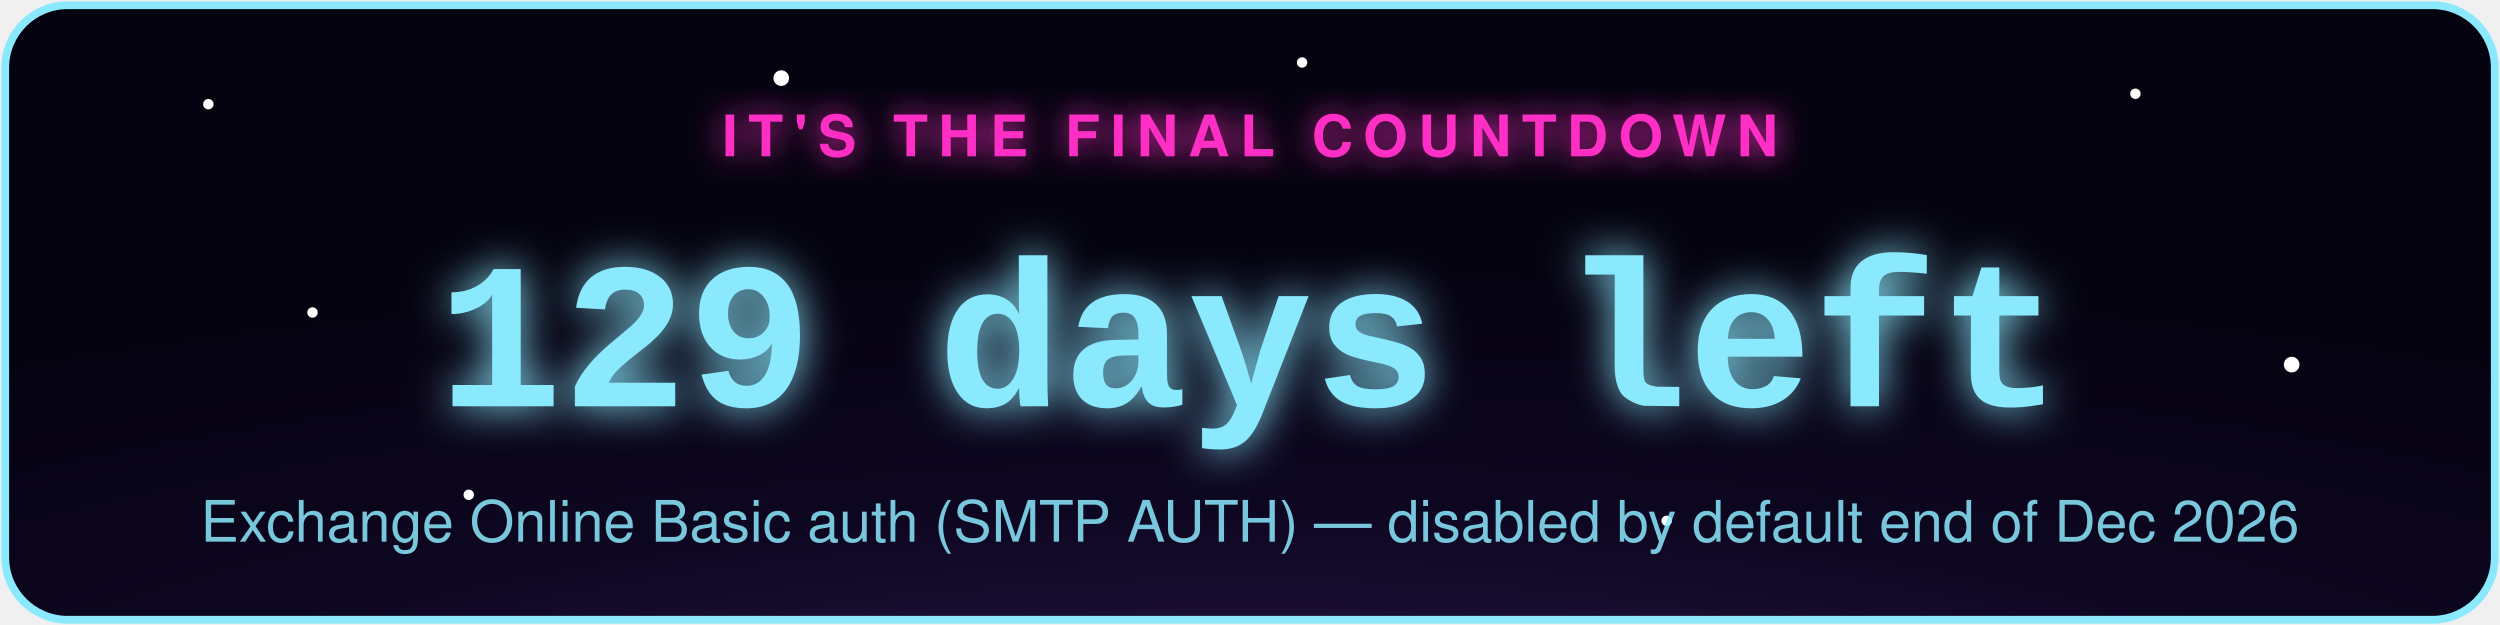
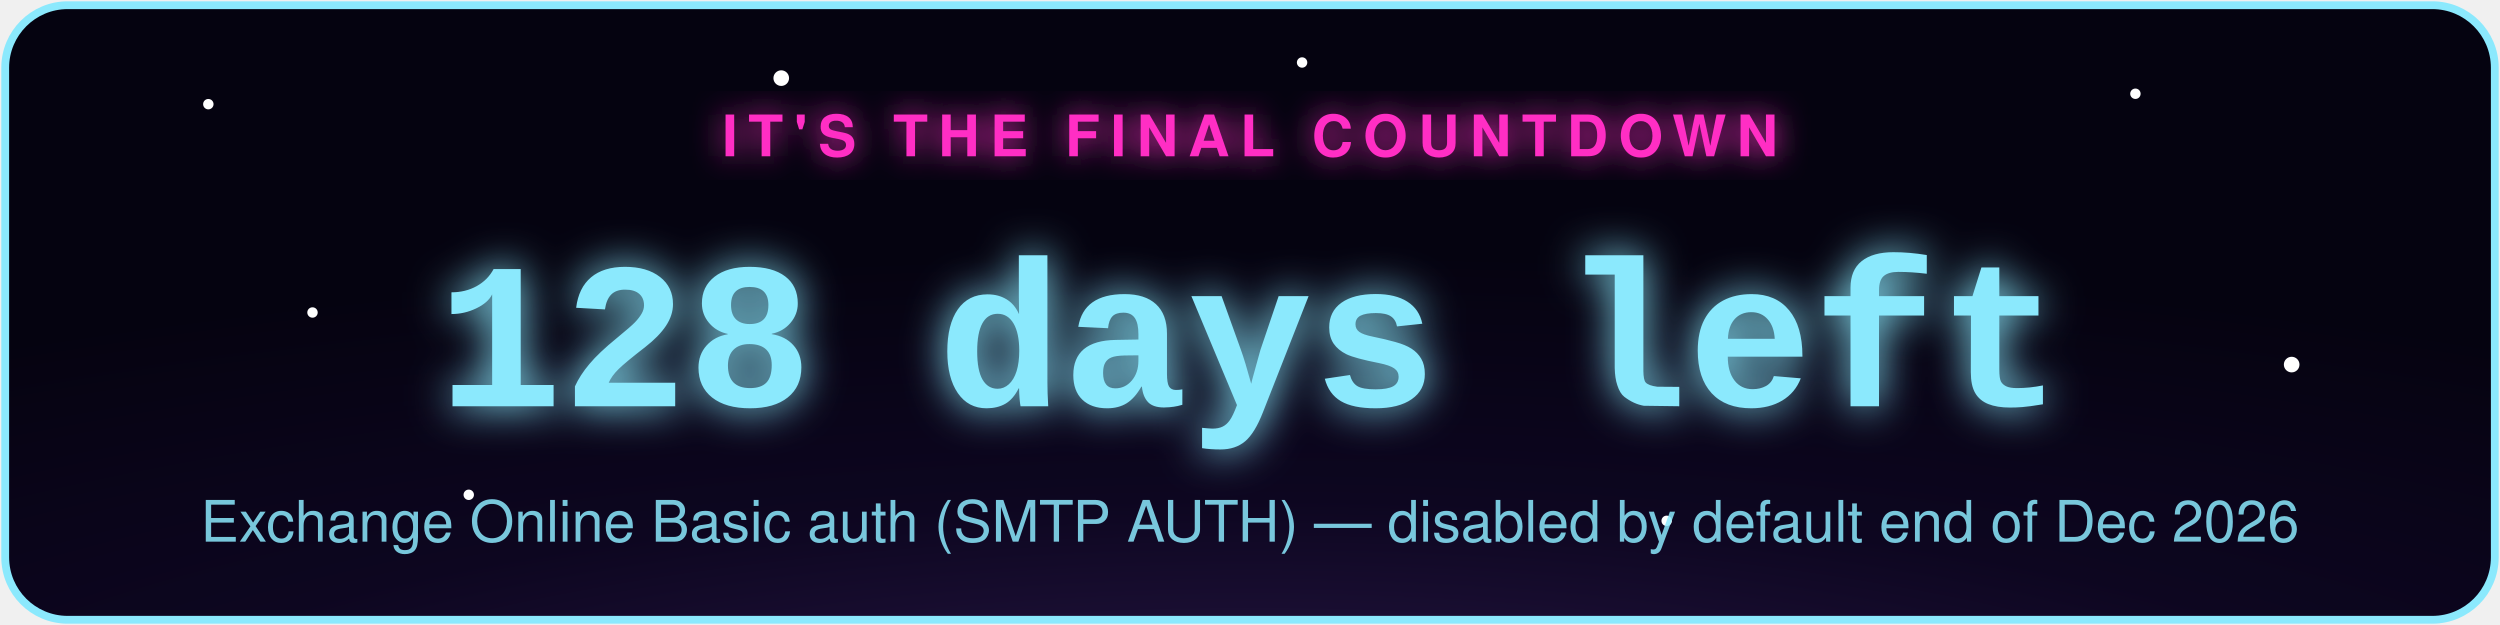
- <svg xmlns="http://www.w3.org/2000/svg" width="480" height="120" viewBox="0 0 480 120" role="img" aria-label="Exchange Online Basic auth (SMTP AUTH) countdown: 129 days left">
+ <svg xmlns="http://www.w3.org/2000/svg" width="480" height="120" viewBox="0 0 480 120" role="img" aria-label="Exchange Online Basic auth (SMTP AUTH) countdown: 128 days left">
  <defs>
    <radialGradient id="bg" cx="50%" cy="130%" r="90%">
      <stop offset="0%" stop-color="#2d1b4e" />
      <stop offset="55%" stop-color="#0d0620" />
      <stop offset="100%" stop-color="#050310" />
    </radialGradient>
    <filter id="glowPink" x="-50%" y="-50%" width="200%" height="200%">
      <feGaussianBlur stdDeviation="3" result="blur" />
      <feMerge>
        <feMergeNode in="blur" />
        <feMergeNode in="SourceGraphic" />
      </feMerge>
    </filter>
    <filter id="glowAccent" x="-50%" y="-50%" width="200%" height="200%">
      <feGaussianBlur stdDeviation="4" result="blur" />
      <feMerge>
        <feMergeNode in="blur" />
        <feMergeNode in="SourceGraphic" />
      </feMerge>
    </filter>
    <style>
      .pulse { animation: zc-pulse 2.2s ease-in-out infinite; }
      @keyframes zc-pulse { 0%, 100% { opacity: 0.85; } 50% { opacity: 1; } }
      .twinkle { animation: zc-twinkle 3s ease-in-out infinite; }
      @keyframes zc-twinkle { 0%, 100% { opacity: 0.15; } 50% { opacity: 0.9; } }
    </style>
  </defs>
  <rect x="1" y="1" width="478" height="118" rx="12" fill="url(#bg)" stroke="#8be9fd" stroke-width="1.5" />
  <circle class="twinkle" cx="40" cy="20" r="1" fill="#fff" style="animation-delay:0s" />
  <circle class="twinkle" cx="90" cy="95" r="1" fill="#fff" style="animation-delay:.6s" />
  <circle class="twinkle" cx="150" cy="15" r="1.5" fill="#fff" style="animation-delay:1.1s" />
  <circle class="twinkle" cx="320" cy="100" r="1" fill="#fff" style="animation-delay:.3s" />
  <circle class="twinkle" cx="410" cy="18" r="1" fill="#fff" style="animation-delay:1.6s" />
  <circle class="twinkle" cx="440" cy="70" r="1.5" fill="#fff" style="animation-delay:.9s" />
  <circle class="twinkle" cx="250" cy="12" r="1" fill="#fff" style="animation-delay:2s" />
  <circle class="twinkle" cx="60" cy="60" r="1" fill="#fff" style="animation-delay:1.3s" />
  <text x="240" y="30" text-anchor="middle" font-family="-apple-system,Segoe UI,Helvetica,Arial,sans-serif" font-size="11" letter-spacing="2" fill="#ff2ec4" filter="url(#glowPink)" class="pulse" style="text-transform:uppercase;font-weight:700;">IT'S THE FINAL COUNTDOWN</text>
-   <text x="240" y="78" text-anchor="middle" font-family="Courier New,monospace" font-weight="700" font-size="40" fill="#8be9fd" filter="url(#glowAccent)" class="pulse">129 days left</text>
+   <text x="240" y="78" text-anchor="middle" font-family="Courier New,monospace" font-weight="700" font-size="40" fill="#8be9fd" filter="url(#glowAccent)" class="pulse">128 days left</text>
  <text x="240" y="104" text-anchor="middle" font-family="-apple-system,Segoe UI,Helvetica,Arial,sans-serif" font-size="11" fill="#8be9fd" opacity="0.85">Exchange Online Basic auth (SMTP AUTH) — disabled by default end of Dec 2026</text>
</svg>
